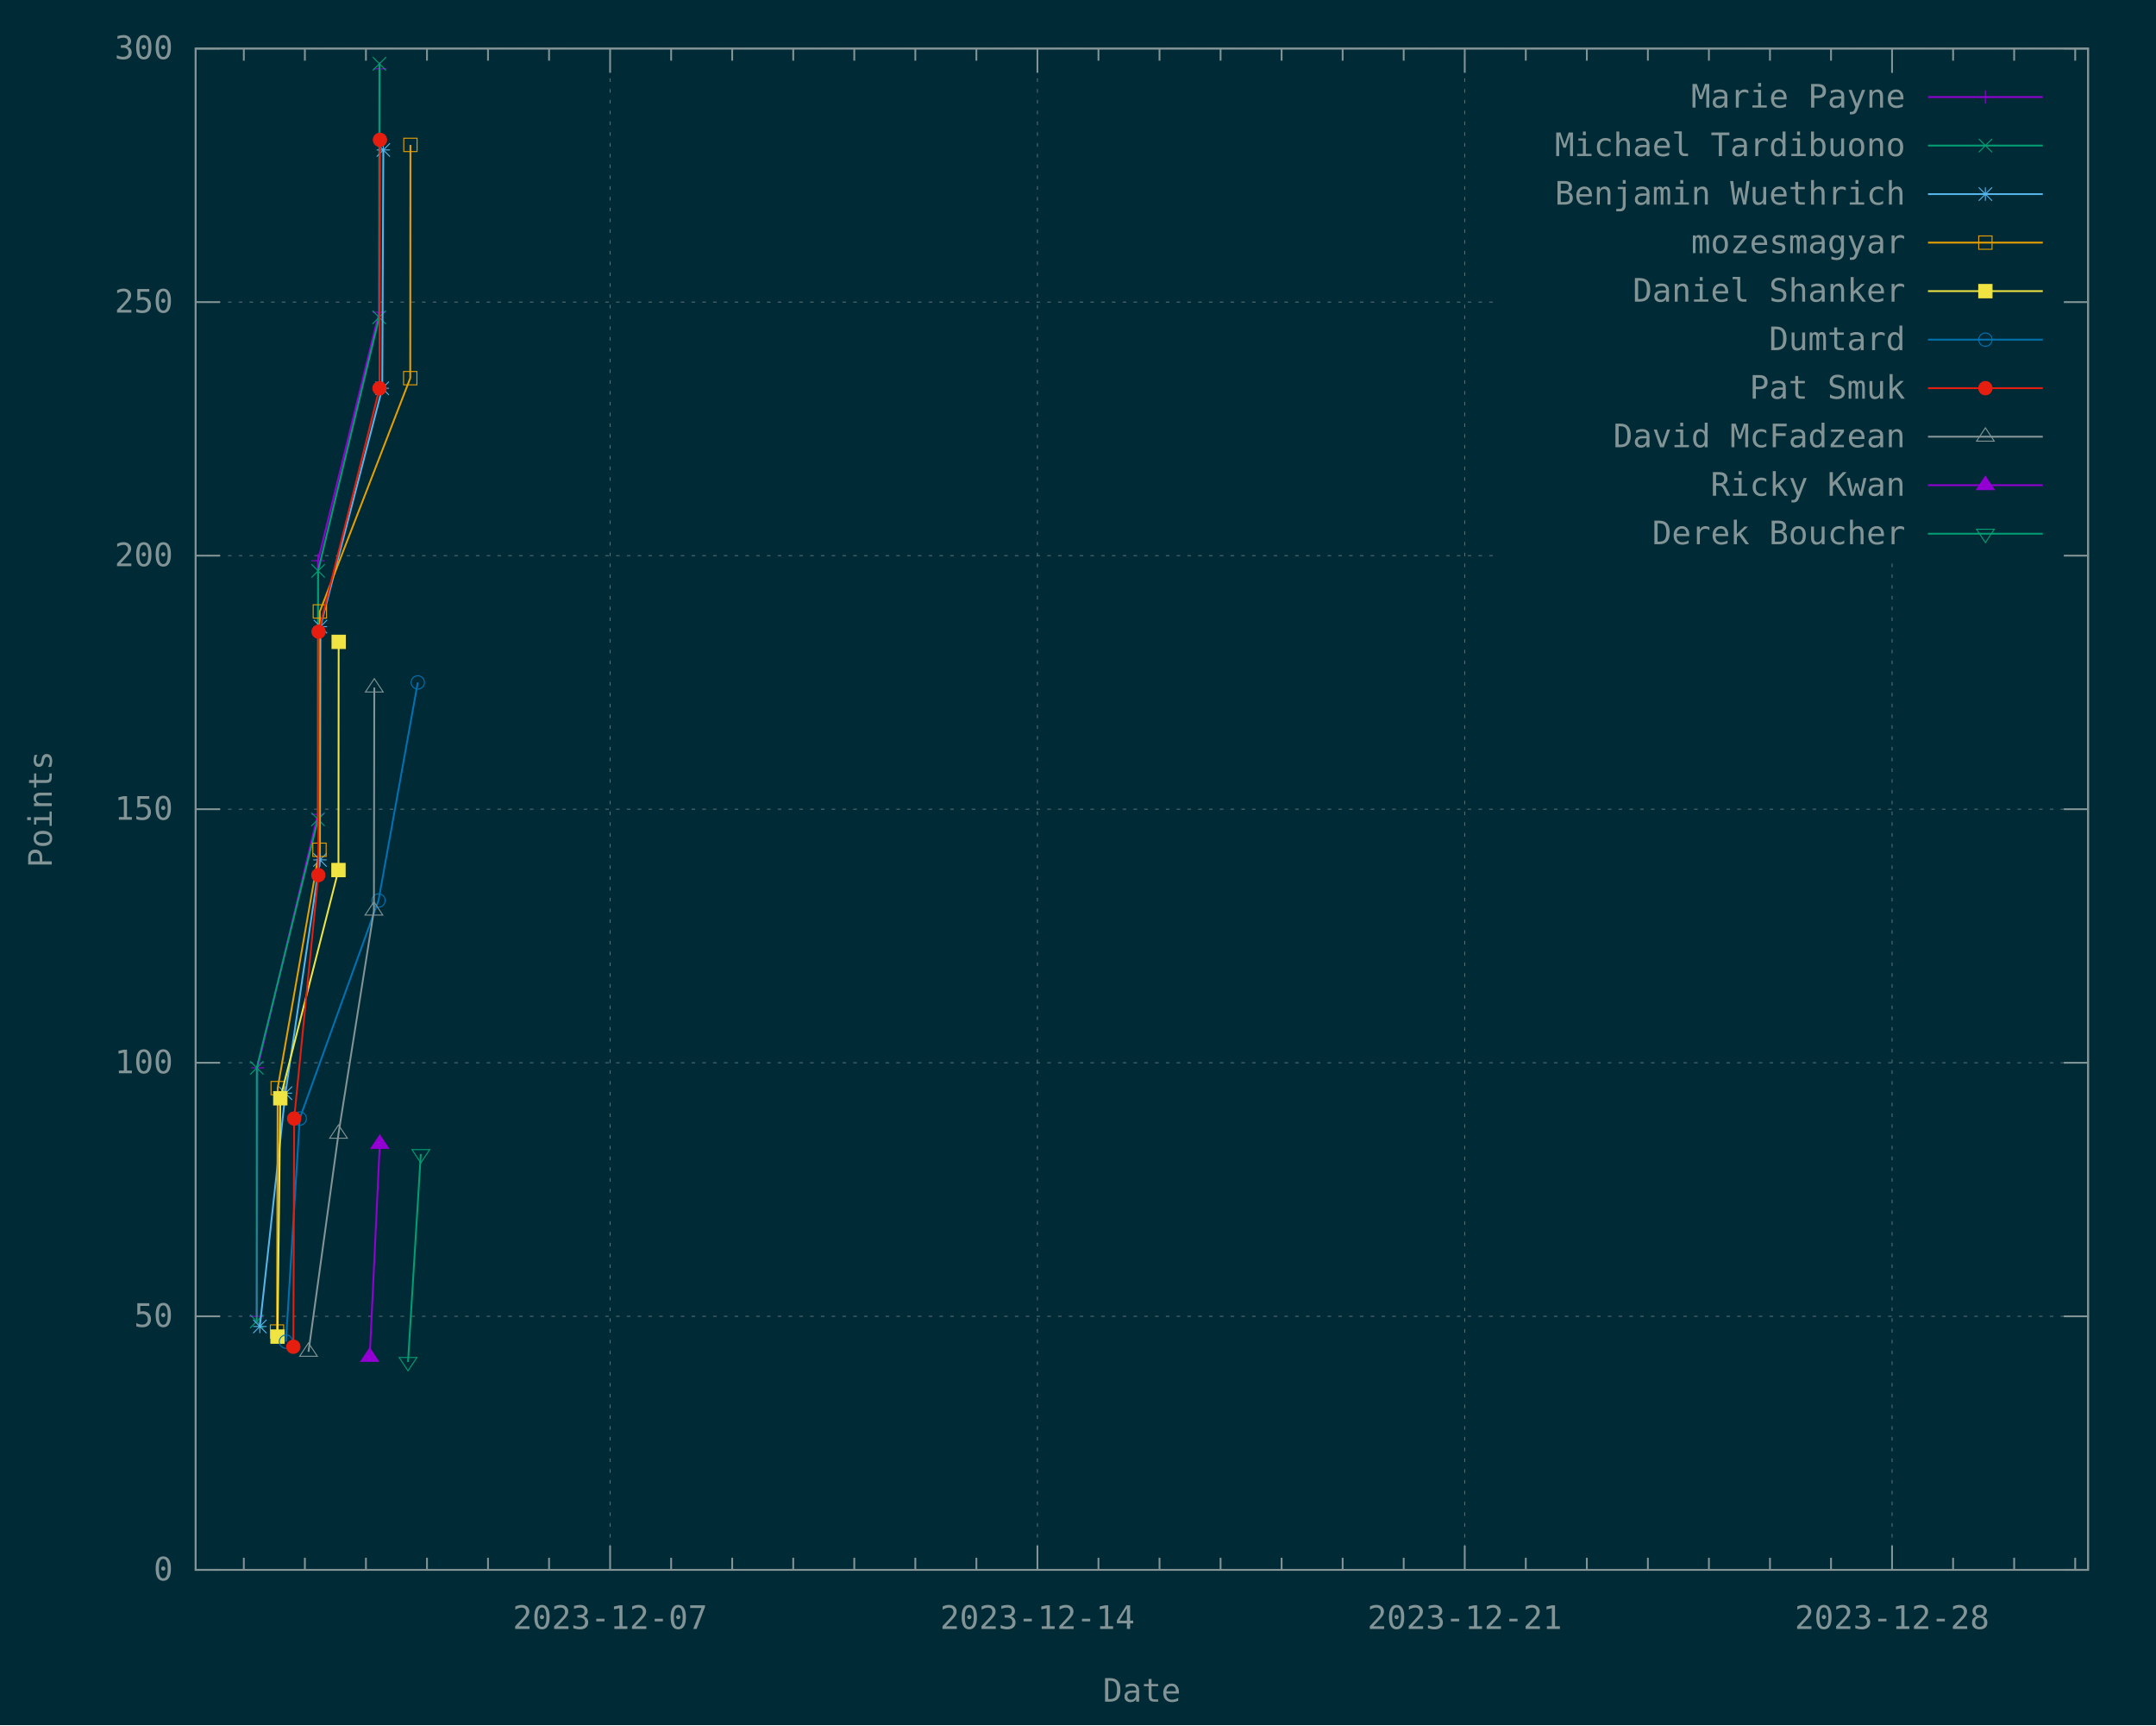
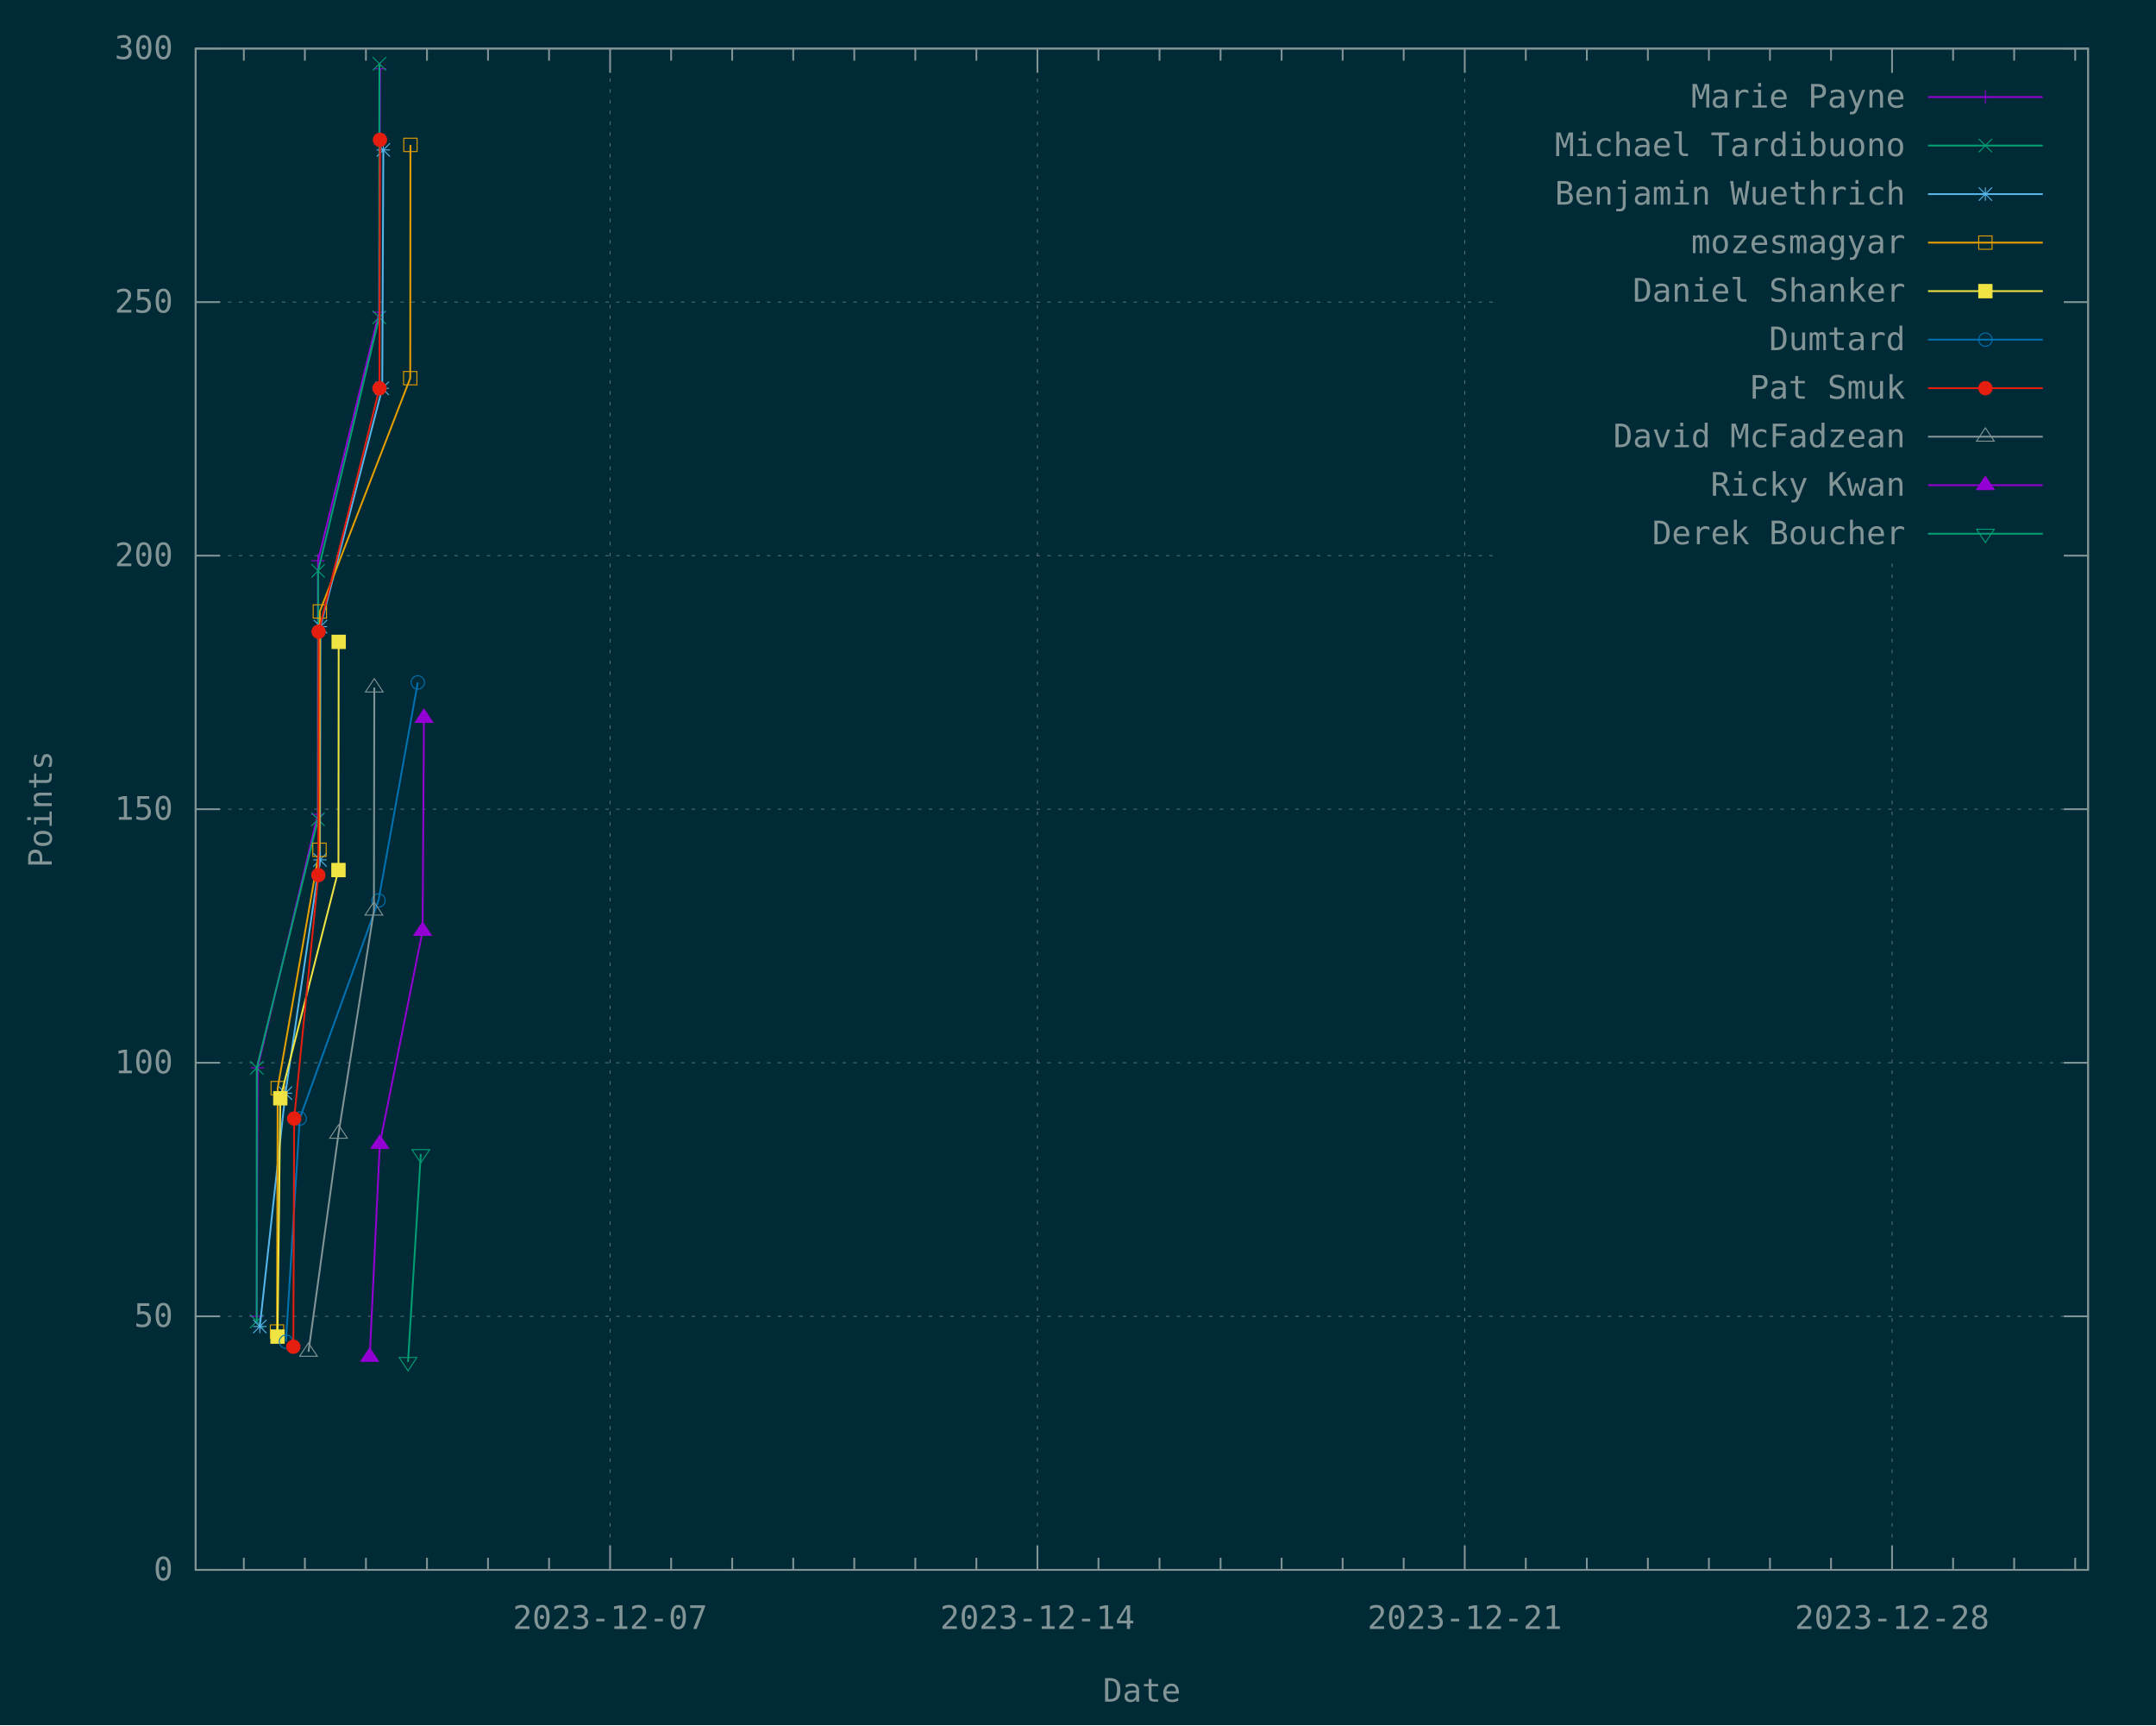
<svg xmlns="http://www.w3.org/2000/svg" xmlns:xlink="http://www.w3.org/1999/xlink" width="1200" height="960" viewBox="0 0 1200 960">
  <g id="gnuplot_canvas">
    <rect x="0" y="0" width="1200" height="960" fill="#002b36" />
    <defs>
      <circle id="gpDot" r="0.5" stroke-width="0.5" stroke="currentColor" />
      <path id="gpPt0" stroke-width="0.148" stroke="currentColor" d="M-1,0 h2 M0,-1 v2" />
      <path id="gpPt1" stroke-width="0.148" stroke="currentColor" d="M-1,-1 L1,1 M1,-1 L-1,1" />
      <path id="gpPt2" stroke-width="0.148" stroke="currentColor" d="M-1,0 L1,0 M0,-1 L0,1 M-1,-1 L1,1 M-1,1 L1,-1" />
      <rect id="gpPt3" stroke-width="0.148" stroke="currentColor" x="-1" y="-1" width="2" height="2" />
      <rect id="gpPt4" stroke-width="0.148" stroke="currentColor" fill="currentColor" x="-1" y="-1" width="2" height="2" />
      <circle id="gpPt5" stroke-width="0.148" stroke="currentColor" cx="0" cy="0" r="1" />
      <use xlink:href="#gpPt5" id="gpPt6" fill="currentColor" stroke="none" />
      <path id="gpPt7" stroke-width="0.148" stroke="currentColor" d="M0,-1.33 L-1.33,0.67 L1.33,0.67 z" />
      <use xlink:href="#gpPt7" id="gpPt8" fill="currentColor" stroke="none" />
      <use xlink:href="#gpPt7" id="gpPt9" stroke="currentColor" transform="rotate(180)" />
      <use xlink:href="#gpPt9" id="gpPt10" fill="currentColor" stroke="none" />
      <use xlink:href="#gpPt3" id="gpPt11" stroke="currentColor" transform="rotate(45)" />
      <use xlink:href="#gpPt11" id="gpPt12" fill="currentColor" stroke="none" />
      <path id="gpPt13" stroke-width="0.148" stroke="currentColor" d="M0,1.330 L1.265,0.411 L0.782,-1.067 L-0.782,-1.076 L-1.265,0.411 z" />
      <use xlink:href="#gpPt13" id="gpPt14" fill="currentColor" stroke="none" />
      <filter id="textbox" filterUnits="objectBoundingBox" x="0" y="0" height="1" width="1">
        <feFlood flood-color="#002B36" flood-opacity="1" result="bgnd" />
        <feComposite in="SourceGraphic" in2="bgnd" operator="atop" />
      </filter>
      <filter id="greybox" filterUnits="objectBoundingBox" x="0" y="0" height="1" width="1">
        <feFlood flood-color="lightgrey" flood-opacity="1" result="grey" />
        <feComposite in="SourceGraphic" in2="grey" operator="atop" />
      </filter>
    </defs>
    <g fill="none" color="#002B36" stroke="currentColor" stroke-width="1.00" stroke-linecap="butt" stroke-linejoin="miter">
</g>
    <g fill="none" color="black" stroke="currentColor" stroke-width="1.00" stroke-linecap="butt" stroke-linejoin="miter">
</g>
    <g fill="none" color="black" stroke="rgb(131, 148, 150)" stroke-width="0.50" stroke-linecap="butt" stroke-linejoin="miter">
</g>
    <g fill="none" color="gray" stroke="currentColor" stroke-width="0.50" stroke-linecap="butt" stroke-linejoin="miter">
      <path stroke="rgb( 88, 110, 117)" stroke-dasharray="2,4" class="gridline" d="M108.90,873.60 L1162.19,873.60  " />
    </g>
    <g fill="none" color="gray" stroke="rgb( 88, 110, 117)" stroke-width="1.00" stroke-linecap="butt" stroke-linejoin="miter">
</g>
    <g fill="none" color="black" stroke="currentColor" stroke-width="1.00" stroke-linecap="butt" stroke-linejoin="miter">
      <path stroke="rgb(131, 148, 150)" d="M108.90,873.60 L122.40,873.60 M1162.19,873.60 L1148.69,873.60  " />
      <g transform="translate(96.30,879.45)" stroke="none" fill="rgb(131,148,150)" font-family="Inconsolata" font-size="18.00" text-anchor="end">
        <text>
          <tspan font-family="Inconsolata"> 0</tspan>
        </text>
      </g>
    </g>
    <g fill="none" color="black" stroke="currentColor" stroke-width="1.00" stroke-linecap="butt" stroke-linejoin="miter">
</g>
    <g fill="none" color="black" stroke="rgb(131, 148, 150)" stroke-width="0.50" stroke-linecap="butt" stroke-linejoin="miter">
</g>
    <g fill="none" color="gray" stroke="currentColor" stroke-width="0.50" stroke-linecap="butt" stroke-linejoin="miter">
      <path stroke="rgb( 88, 110, 117)" stroke-dasharray="2,4" class="gridline" d="M108.90,732.50 L1162.19,732.50  " />
    </g>
    <g fill="none" color="gray" stroke="rgb( 88, 110, 117)" stroke-width="1.00" stroke-linecap="butt" stroke-linejoin="miter">
</g>
    <g fill="none" color="black" stroke="currentColor" stroke-width="1.00" stroke-linecap="butt" stroke-linejoin="miter">
      <path stroke="rgb(131, 148, 150)" d="M108.90,732.50 L122.40,732.50 M1162.19,732.50 L1148.69,732.50  " />
      <g transform="translate(96.30,738.35)" stroke="none" fill="rgb(131,148,150)" font-family="Inconsolata" font-size="18.00" text-anchor="end">
        <text>
          <tspan font-family="Inconsolata"> 50</tspan>
        </text>
      </g>
    </g>
    <g fill="none" color="black" stroke="currentColor" stroke-width="1.00" stroke-linecap="butt" stroke-linejoin="miter">
</g>
    <g fill="none" color="black" stroke="rgb(131, 148, 150)" stroke-width="0.50" stroke-linecap="butt" stroke-linejoin="miter">
</g>
    <g fill="none" color="gray" stroke="currentColor" stroke-width="0.50" stroke-linecap="butt" stroke-linejoin="miter">
      <path stroke="rgb( 88, 110, 117)" stroke-dasharray="2,4" class="gridline" d="M108.90,591.40 L1162.19,591.40  " />
    </g>
    <g fill="none" color="gray" stroke="rgb( 88, 110, 117)" stroke-width="1.00" stroke-linecap="butt" stroke-linejoin="miter">
</g>
    <g fill="none" color="black" stroke="currentColor" stroke-width="1.00" stroke-linecap="butt" stroke-linejoin="miter">
      <path stroke="rgb(131, 148, 150)" d="M108.90,591.40 L122.40,591.40 M1162.19,591.40 L1148.69,591.40  " />
      <g transform="translate(96.30,597.25)" stroke="none" fill="rgb(131,148,150)" font-family="Inconsolata" font-size="18.00" text-anchor="end">
        <text>
          <tspan font-family="Inconsolata"> 100</tspan>
        </text>
      </g>
    </g>
    <g fill="none" color="black" stroke="currentColor" stroke-width="1.00" stroke-linecap="butt" stroke-linejoin="miter">
</g>
    <g fill="none" color="black" stroke="rgb(131, 148, 150)" stroke-width="0.50" stroke-linecap="butt" stroke-linejoin="miter">
</g>
    <g fill="none" color="gray" stroke="currentColor" stroke-width="0.50" stroke-linecap="butt" stroke-linejoin="miter">
      <path stroke="rgb( 88, 110, 117)" stroke-dasharray="2,4" class="gridline" d="M108.90,450.30 L1162.19,450.30  " />
    </g>
    <g fill="none" color="gray" stroke="rgb( 88, 110, 117)" stroke-width="1.00" stroke-linecap="butt" stroke-linejoin="miter">
</g>
    <g fill="none" color="black" stroke="currentColor" stroke-width="1.00" stroke-linecap="butt" stroke-linejoin="miter">
      <path stroke="rgb(131, 148, 150)" d="M108.90,450.30 L122.40,450.30 M1162.19,450.30 L1148.69,450.30  " />
      <g transform="translate(96.30,456.15)" stroke="none" fill="rgb(131,148,150)" font-family="Inconsolata" font-size="18.00" text-anchor="end">
        <text>
          <tspan font-family="Inconsolata"> 150</tspan>
        </text>
      </g>
    </g>
    <g fill="none" color="black" stroke="currentColor" stroke-width="1.00" stroke-linecap="butt" stroke-linejoin="miter">
</g>
    <g fill="none" color="black" stroke="rgb(131, 148, 150)" stroke-width="0.50" stroke-linecap="butt" stroke-linejoin="miter">
</g>
    <g fill="none" color="gray" stroke="currentColor" stroke-width="0.50" stroke-linecap="butt" stroke-linejoin="miter">
      <path stroke="rgb( 88, 110, 117)" stroke-dasharray="2,4" class="gridline" d="M108.90,309.21 L833.69,309.21 M1149.59,309.21 L1162.19,309.21  " />
    </g>
    <g fill="none" color="gray" stroke="rgb( 88, 110, 117)" stroke-width="1.00" stroke-linecap="butt" stroke-linejoin="miter">
</g>
    <g fill="none" color="black" stroke="currentColor" stroke-width="1.00" stroke-linecap="butt" stroke-linejoin="miter">
      <path stroke="rgb(131, 148, 150)" d="M108.90,309.21 L122.40,309.21 M1162.19,309.21 L1148.69,309.21  " />
      <g transform="translate(96.30,315.06)" stroke="none" fill="rgb(131,148,150)" font-family="Inconsolata" font-size="18.00" text-anchor="end">
        <text>
          <tspan font-family="Inconsolata"> 200</tspan>
        </text>
      </g>
    </g>
    <g fill="none" color="black" stroke="currentColor" stroke-width="1.00" stroke-linecap="butt" stroke-linejoin="miter">
</g>
    <g fill="none" color="black" stroke="rgb(131, 148, 150)" stroke-width="0.50" stroke-linecap="butt" stroke-linejoin="miter">
</g>
    <g fill="none" color="gray" stroke="currentColor" stroke-width="0.50" stroke-linecap="butt" stroke-linejoin="miter">
      <path stroke="rgb( 88, 110, 117)" stroke-dasharray="2,4" class="gridline" d="M108.90,168.11 L833.69,168.11 M1149.59,168.11 L1162.19,168.11  " />
    </g>
    <g fill="none" color="gray" stroke="rgb( 88, 110, 117)" stroke-width="1.00" stroke-linecap="butt" stroke-linejoin="miter">
</g>
    <g fill="none" color="black" stroke="currentColor" stroke-width="1.00" stroke-linecap="butt" stroke-linejoin="miter">
      <path stroke="rgb(131, 148, 150)" d="M108.90,168.11 L122.40,168.11 M1162.19,168.11 L1148.69,168.11  " />
      <g transform="translate(96.30,173.96)" stroke="none" fill="rgb(131,148,150)" font-family="Inconsolata" font-size="18.00" text-anchor="end">
        <text>
          <tspan font-family="Inconsolata"> 250</tspan>
        </text>
      </g>
    </g>
    <g fill="none" color="black" stroke="currentColor" stroke-width="1.00" stroke-linecap="butt" stroke-linejoin="miter">
</g>
    <g fill="none" color="black" stroke="rgb(131, 148, 150)" stroke-width="0.50" stroke-linecap="butt" stroke-linejoin="miter">
</g>
    <g fill="none" color="gray" stroke="currentColor" stroke-width="0.50" stroke-linecap="butt" stroke-linejoin="miter">
      <path stroke="rgb( 88, 110, 117)" stroke-dasharray="2,4" class="gridline" d="M108.90,27.01 L1162.19,27.01  " />
    </g>
    <g fill="none" color="gray" stroke="rgb( 88, 110, 117)" stroke-width="1.00" stroke-linecap="butt" stroke-linejoin="miter">
</g>
    <g fill="none" color="black" stroke="currentColor" stroke-width="1.00" stroke-linecap="butt" stroke-linejoin="miter">
      <path stroke="rgb(131, 148, 150)" d="M108.90,27.01 L122.40,27.01 M1162.19,27.01 L1148.69,27.01  " />
      <g transform="translate(96.30,32.86)" stroke="none" fill="rgb(131,148,150)" font-family="Inconsolata" font-size="18.00" text-anchor="end">
        <text>
          <tspan font-family="Inconsolata"> 300</tspan>
        </text>
      </g>
    </g>
    <g fill="none" color="black" stroke="currentColor" stroke-width="1.00" stroke-linecap="butt" stroke-linejoin="miter">
      <path stroke="rgb(131, 148, 150)" d="M135.71,873.60 L135.71,866.85 M135.71,27.01 L135.71,33.76 M169.69,873.60 L169.69,866.85 M169.69,27.01 L169.69,33.76   M203.67,873.60 L203.67,866.85 M203.67,27.01 L203.67,33.76 M237.65,873.60 L237.65,866.85 M237.65,27.01 L237.65,33.76   M271.62,873.60 L271.62,866.85 M271.62,27.01 L271.62,33.76 M305.60,873.60 L305.60,866.85 M305.60,27.01 L305.60,33.76    " />
    </g>
    <g fill="none" color="black" stroke="rgb(131, 148, 150)" stroke-width="0.50" stroke-linecap="butt" stroke-linejoin="miter">
</g>
    <g fill="none" color="gray" stroke="currentColor" stroke-width="0.50" stroke-linecap="butt" stroke-linejoin="miter">
      <path stroke="rgb( 88, 110, 117)" stroke-dasharray="2,4" class="gridline" d="M339.58,873.60 L339.58,27.01  " />
    </g>
    <g fill="none" color="gray" stroke="rgb( 88, 110, 117)" stroke-width="1.00" stroke-linecap="butt" stroke-linejoin="miter">
</g>
    <g fill="none" color="black" stroke="currentColor" stroke-width="1.00" stroke-linecap="butt" stroke-linejoin="miter">
      <path stroke="rgb(131, 148, 150)" d="M339.58,873.60 L339.58,860.10 M339.58,27.01 L339.58,40.51  " />
      <g transform="translate(339.58,906.45)" stroke="none" fill="rgb(131,148,150)" font-family="Inconsolata" font-size="18.00" text-anchor="middle">
        <text>
          <tspan font-family="Inconsolata">2023-12-07</tspan>
        </text>
      </g>
    </g>
    <g fill="none" color="black" stroke="currentColor" stroke-width="1.00" stroke-linecap="butt" stroke-linejoin="miter">
      <path stroke="rgb(131, 148, 150)" d="M373.55,873.60 L373.55,866.85 M373.55,27.01 L373.55,33.76 M407.53,873.60 L407.53,866.85 M407.53,27.01 L407.53,33.76   M441.51,873.60 L441.51,866.85 M441.51,27.01 L441.51,33.76 M475.48,873.60 L475.48,866.85 M475.48,27.01 L475.48,33.76   M509.46,873.60 L509.46,866.85 M509.46,27.01 L509.46,33.76 M543.44,873.60 L543.44,866.85 M543.44,27.01 L543.44,33.76    " />
    </g>
    <g fill="none" color="black" stroke="rgb(131, 148, 150)" stroke-width="0.50" stroke-linecap="butt" stroke-linejoin="miter">
</g>
    <g fill="none" color="gray" stroke="currentColor" stroke-width="0.50" stroke-linecap="butt" stroke-linejoin="miter">
      <path stroke="rgb( 88, 110, 117)" stroke-dasharray="2,4" class="gridline" d="M577.42,873.60 L577.42,27.01  " />
    </g>
    <g fill="none" color="gray" stroke="rgb( 88, 110, 117)" stroke-width="1.00" stroke-linecap="butt" stroke-linejoin="miter">
</g>
    <g fill="none" color="black" stroke="currentColor" stroke-width="1.00" stroke-linecap="butt" stroke-linejoin="miter">
      <path stroke="rgb(131, 148, 150)" d="M577.42,873.60 L577.42,860.10 M577.42,27.01 L577.42,40.51  " />
      <g transform="translate(577.42,906.45)" stroke="none" fill="rgb(131,148,150)" font-family="Inconsolata" font-size="18.00" text-anchor="middle">
        <text>
          <tspan font-family="Inconsolata">2023-12-14</tspan>
        </text>
      </g>
    </g>
    <g fill="none" color="black" stroke="currentColor" stroke-width="1.00" stroke-linecap="butt" stroke-linejoin="miter">
      <path stroke="rgb(131, 148, 150)" d="M611.39,873.60 L611.39,866.85 M611.39,27.01 L611.39,33.76 M645.37,873.60 L645.37,866.85 M645.37,27.01 L645.37,33.76   M679.35,873.60 L679.35,866.85 M679.35,27.01 L679.35,33.76 M713.32,873.60 L713.32,866.85 M713.32,27.01 L713.32,33.76   M747.30,873.60 L747.30,866.85 M747.30,27.01 L747.30,33.76 M781.28,873.60 L781.28,866.85 M781.28,27.01 L781.28,33.76    " />
    </g>
    <g fill="none" color="black" stroke="rgb(131, 148, 150)" stroke-width="0.50" stroke-linecap="butt" stroke-linejoin="miter">
</g>
    <g fill="none" color="gray" stroke="currentColor" stroke-width="0.50" stroke-linecap="butt" stroke-linejoin="miter">
      <path stroke="rgb( 88, 110, 117)" stroke-dasharray="2,4" class="gridline" d="M815.26,873.60 L815.26,27.01  " />
    </g>
    <g fill="none" color="gray" stroke="rgb( 88, 110, 117)" stroke-width="1.00" stroke-linecap="butt" stroke-linejoin="miter">
</g>
    <g fill="none" color="black" stroke="currentColor" stroke-width="1.00" stroke-linecap="butt" stroke-linejoin="miter">
      <path stroke="rgb(131, 148, 150)" d="M815.26,873.60 L815.26,860.10 M815.26,27.01 L815.26,40.51  " />
      <g transform="translate(815.26,906.45)" stroke="none" fill="rgb(131,148,150)" font-family="Inconsolata" font-size="18.00" text-anchor="middle">
        <text>
          <tspan font-family="Inconsolata">2023-12-21</tspan>
        </text>
      </g>
    </g>
    <g fill="none" color="black" stroke="currentColor" stroke-width="1.00" stroke-linecap="butt" stroke-linejoin="miter">
      <path stroke="rgb(131, 148, 150)" d="M849.23,873.60 L849.23,866.85 M849.23,27.01 L849.23,33.76 M883.21,873.60 L883.21,866.85 M883.21,27.01 L883.21,33.76   M917.19,873.60 L917.19,866.85 M917.19,27.01 L917.19,33.76 M951.16,873.60 L951.16,866.85 M951.16,27.01 L951.16,33.76   M985.14,873.60 L985.14,866.85 M985.14,27.01 L985.14,33.76 M1019.12,873.60 L1019.12,866.85 M1019.12,27.01 L1019.12,33.76    " />
    </g>
    <g fill="none" color="black" stroke="rgb(131, 148, 150)" stroke-width="0.50" stroke-linecap="butt" stroke-linejoin="miter">
</g>
    <g fill="none" color="gray" stroke="currentColor" stroke-width="0.50" stroke-linecap="butt" stroke-linejoin="miter">
      <path stroke="rgb( 88, 110, 117)" stroke-dasharray="2,4" class="gridline" d="M1053.10,873.60 L1053.10,310.51 M1053.10,40.51 L1053.10,27.01  " />
    </g>
    <g fill="none" color="gray" stroke="rgb( 88, 110, 117)" stroke-width="1.00" stroke-linecap="butt" stroke-linejoin="miter">
</g>
    <g fill="none" color="black" stroke="currentColor" stroke-width="1.00" stroke-linecap="butt" stroke-linejoin="miter">
      <path stroke="rgb(131, 148, 150)" d="M1053.10,873.60 L1053.10,860.10 M1053.10,27.01 L1053.10,40.51  " />
      <g transform="translate(1053.10,906.45)" stroke="none" fill="rgb(131,148,150)" font-family="Inconsolata" font-size="18.00" text-anchor="middle">
        <text>
          <tspan font-family="Inconsolata">2023-12-28</tspan>
        </text>
      </g>
    </g>
    <g fill="none" color="black" stroke="currentColor" stroke-width="1.00" stroke-linecap="butt" stroke-linejoin="miter">
      <path stroke="rgb(131, 148, 150)" d="M1087.07,873.60 L1087.07,866.85 M1087.07,27.01 L1087.07,33.76 M1121.05,873.60 L1121.05,866.85 M1121.05,27.01 L1121.05,33.76   M1155.03,873.60 L1155.03,866.85 M1155.03,27.01 L1155.03,33.76  " />
    </g>
    <g fill="none" color="black" stroke="currentColor" stroke-width="1.00" stroke-linecap="butt" stroke-linejoin="miter">
      <path stroke="rgb(131, 148, 150)" d="M108.90,27.01 L108.90,873.60 L1162.19,873.60 L1162.19,27.01 L108.90,27.01 Z  " />
    </g>
    <g fill="none" color="black" stroke="currentColor" stroke-width="1.00" stroke-linecap="butt" stroke-linejoin="miter">
      <g transform="translate(28.80,450.31) rotate(270)" stroke="none" fill="rgb(131,148,150)" font-family="Inconsolata" font-size="18.00" text-anchor="middle">
        <text>
          <tspan font-family="Inconsolata">Points</tspan>
        </text>
      </g>
    </g>
    <g fill="none" color="black" stroke="currentColor" stroke-width="1.00" stroke-linecap="butt" stroke-linejoin="miter">
      <g transform="translate(635.54,946.95)" stroke="none" fill="rgb(131,148,150)" font-family="Inconsolata" font-size="18.00" text-anchor="middle">
        <text>
          <tspan font-family="Inconsolata">Date</tspan>
        </text>
      </g>
    </g>
    <g fill="none" color="black" stroke="currentColor" stroke-width="1.00" stroke-linecap="butt" stroke-linejoin="miter">
</g>
    <g id="gnuplot_plot_1">
      <g fill="none" color="black" stroke="currentColor" stroke-width="1.00" stroke-linecap="butt" stroke-linejoin="miter">
        <g transform="translate(1060.49,59.86)" stroke="none" fill="rgb(131,148,150)" font-family="Inconsolata" font-size="18.00" text-anchor="end">
          <text>
            <tspan font-family="Inconsolata">Marie Payne</tspan>
          </text>
        </g>
      </g>
      <g fill="none" color="black" stroke="currentColor" stroke-width="1.00" stroke-linecap="butt" stroke-linejoin="miter">
        <path stroke="rgb(148,   0, 211)" d="M1073.09,54.01 L1136.99,54.01 M142.88,732.50 L143.37,594.23 L176.91,453.13 L177.01,312.03 L211.05,173.75 L211.51,38.30    " />
        <use xlink:href="#gpPt0" transform="translate(142.88,732.50) scale(3.71)" color="rgb(148,   0, 211)" />
        <use xlink:href="#gpPt0" transform="translate(143.37,594.23) scale(3.71)" color="rgb(148,   0, 211)" />
        <use xlink:href="#gpPt0" transform="translate(176.91,453.13) scale(3.71)" color="rgb(148,   0, 211)" />
        <use xlink:href="#gpPt0" transform="translate(177.01,312.03) scale(3.71)" color="rgb(148,   0, 211)" />
        <use xlink:href="#gpPt0" transform="translate(211.05,173.75) scale(3.71)" color="rgb(148,   0, 211)" />
        <use xlink:href="#gpPt0" transform="translate(211.51,38.30) scale(3.71)" color="rgb(148,   0, 211)" />
        <use xlink:href="#gpPt0" transform="translate(1105.04,54.01) scale(3.71)" color="rgb(148,   0, 211)" />
      </g>
    </g>
    <g id="gnuplot_plot_2">
      <g fill="none" color="black" stroke="currentColor" stroke-width="1.00" stroke-linecap="butt" stroke-linejoin="miter">
        <g transform="translate(1060.49,86.86)" stroke="none" fill="rgb(131,148,150)" font-family="Inconsolata" font-size="18.00" text-anchor="end">
          <text>
            <tspan font-family="Inconsolata">Michael Tardibuono</tspan>
          </text>
        </g>
      </g>
      <g fill="none" color="black" stroke="currentColor" stroke-width="1.00" stroke-linecap="butt" stroke-linejoin="miter">
        <path stroke="rgb(  0, 158, 115)" d="M1073.09,81.01 L1136.99,81.01 M142.88,735.32 L142.93,594.23 L176.99,455.95 L177.05,317.67 L211.04,176.57 L211.17,35.48    " />
        <use xlink:href="#gpPt1" transform="translate(142.88,735.32) scale(3.71)" color="rgb(  0, 158, 115)" />
        <use xlink:href="#gpPt1" transform="translate(142.93,594.23) scale(3.71)" color="rgb(  0, 158, 115)" />
        <use xlink:href="#gpPt1" transform="translate(176.99,455.95) scale(3.71)" color="rgb(  0, 158, 115)" />
        <use xlink:href="#gpPt1" transform="translate(177.05,317.67) scale(3.71)" color="rgb(  0, 158, 115)" />
        <use xlink:href="#gpPt1" transform="translate(211.04,176.57) scale(3.71)" color="rgb(  0, 158, 115)" />
        <use xlink:href="#gpPt1" transform="translate(211.17,35.48) scale(3.71)" color="rgb(  0, 158, 115)" />
        <use xlink:href="#gpPt1" transform="translate(1105.04,81.01) scale(3.71)" color="rgb(  0, 158, 115)" />
      </g>
    </g>
    <g id="gnuplot_plot_3">
      <g fill="none" color="black" stroke="currentColor" stroke-width="1.00" stroke-linecap="butt" stroke-linejoin="miter">
        <g transform="translate(1060.49,113.86)" stroke="none" fill="rgb(131,148,150)" font-family="Inconsolata" font-size="18.00" text-anchor="end">
          <text>
            <tspan font-family="Inconsolata">Benjamin Wuethrich</tspan>
          </text>
        </g>
      </g>
      <g fill="none" color="black" stroke="currentColor" stroke-width="1.00" stroke-linecap="butt" stroke-linejoin="miter">
        <path stroke="rgb( 86, 180, 233)" d="M1073.09,108.01 L1136.99,108.01 M144.62,738.15 L158.87,608.34 L178.09,478.52 L178.35,348.71 L212.76,216.08 L213.35,83.45    " />
        <use xlink:href="#gpPt2" transform="translate(144.62,738.15) scale(3.71)" color="rgb( 86, 180, 233)" />
        <use xlink:href="#gpPt2" transform="translate(158.87,608.34) scale(3.71)" color="rgb( 86, 180, 233)" />
        <use xlink:href="#gpPt2" transform="translate(178.09,478.52) scale(3.71)" color="rgb( 86, 180, 233)" />
        <use xlink:href="#gpPt2" transform="translate(178.35,348.71) scale(3.71)" color="rgb( 86, 180, 233)" />
        <use xlink:href="#gpPt2" transform="translate(212.76,216.08) scale(3.71)" color="rgb( 86, 180, 233)" />
        <use xlink:href="#gpPt2" transform="translate(213.35,83.45) scale(3.71)" color="rgb( 86, 180, 233)" />
        <use xlink:href="#gpPt2" transform="translate(1105.04,108.01) scale(3.71)" color="rgb( 86, 180, 233)" />
      </g>
    </g>
    <g id="gnuplot_plot_4">
      <g fill="none" color="black" stroke="currentColor" stroke-width="1.00" stroke-linecap="butt" stroke-linejoin="miter">
        <g transform="translate(1060.49,140.86)" stroke="none" fill="rgb(131,148,150)" font-family="Inconsolata" font-size="18.00" text-anchor="end">
          <text>
            <tspan font-family="Inconsolata">mozesmagyar</tspan>
          </text>
        </g>
      </g>
      <g fill="none" color="black" stroke="currentColor" stroke-width="1.00" stroke-linecap="butt" stroke-linejoin="miter">
        <path stroke="rgb(230, 159,   0)" d="M1073.09,135.01 L1136.99,135.01 M154.18,740.97 L154.55,605.51 L177.82,472.88 L178.02,340.25 L228.33,210.44 L228.44,80.63    " />
        <use xlink:href="#gpPt3" transform="translate(154.18,740.97) scale(3.71)" color="rgb(230, 159,   0)" />
        <use xlink:href="#gpPt3" transform="translate(154.55,605.51) scale(3.71)" color="rgb(230, 159,   0)" />
        <use xlink:href="#gpPt3" transform="translate(177.82,472.88) scale(3.71)" color="rgb(230, 159,   0)" />
        <use xlink:href="#gpPt3" transform="translate(178.02,340.25) scale(3.71)" color="rgb(230, 159,   0)" />
        <use xlink:href="#gpPt3" transform="translate(228.33,210.44) scale(3.71)" color="rgb(230, 159,   0)" />
        <use xlink:href="#gpPt3" transform="translate(228.44,80.63) scale(3.71)" color="rgb(230, 159,   0)" />
        <use xlink:href="#gpPt3" transform="translate(1105.04,135.01) scale(3.71)" color="rgb(230, 159,   0)" />
      </g>
    </g>
    <g id="gnuplot_plot_5">
      <g fill="none" color="black" stroke="currentColor" stroke-width="1.00" stroke-linecap="butt" stroke-linejoin="miter">
        <g transform="translate(1060.49,167.86)" stroke="none" fill="rgb(131,148,150)" font-family="Inconsolata" font-size="18.00" text-anchor="end">
          <text>
            <tspan font-family="Inconsolata">Daniel Shanker</tspan>
          </text>
        </g>
      </g>
      <g fill="none" color="black" stroke="currentColor" stroke-width="1.00" stroke-linecap="butt" stroke-linejoin="miter">
        <path stroke="rgb(240, 228,  66)" d="M1073.09,162.01 L1136.99,162.01 M154.46,743.79 L156.01,611.16 L188.38,484.17 L188.50,357.18  " />
        <use xlink:href="#gpPt4" transform="translate(154.46,743.79) scale(3.71)" color="rgb(240, 228,  66)" />
        <use xlink:href="#gpPt4" transform="translate(156.01,611.16) scale(3.71)" color="rgb(240, 228,  66)" />
        <use xlink:href="#gpPt4" transform="translate(188.38,484.17) scale(3.71)" color="rgb(240, 228,  66)" />
        <use xlink:href="#gpPt4" transform="translate(188.50,357.18) scale(3.71)" color="rgb(240, 228,  66)" />
        <use xlink:href="#gpPt4" transform="translate(1105.04,162.01) scale(3.71)" color="rgb(240, 228,  66)" />
      </g>
    </g>
    <g id="gnuplot_plot_6">
      <g fill="none" color="black" stroke="currentColor" stroke-width="1.00" stroke-linecap="butt" stroke-linejoin="miter">
        <g transform="translate(1060.49,194.86)" stroke="none" fill="rgb(131,148,150)" font-family="Inconsolata" font-size="18.00" text-anchor="end">
          <text>
            <tspan font-family="Inconsolata">Dumtard</tspan>
          </text>
        </g>
      </g>
      <g fill="none" color="black" stroke="currentColor" stroke-width="1.00" stroke-linecap="butt" stroke-linejoin="miter">
        <path stroke="rgb(  0, 114, 178)" d="M1073.09,189.01 L1136.99,189.01 M159.15,746.61 L166.84,622.44 L210.67,501.10 L232.53,379.76  " />
        <use xlink:href="#gpPt5" transform="translate(159.15,746.61) scale(3.71)" color="rgb(  0, 114, 178)" />
        <use xlink:href="#gpPt5" transform="translate(166.84,622.44) scale(3.71)" color="rgb(  0, 114, 178)" />
        <use xlink:href="#gpPt5" transform="translate(210.67,501.10) scale(3.71)" color="rgb(  0, 114, 178)" />
        <use xlink:href="#gpPt5" transform="translate(232.53,379.76) scale(3.71)" color="rgb(  0, 114, 178)" />
        <use xlink:href="#gpPt5" transform="translate(1105.04,189.01) scale(3.71)" color="rgb(  0, 114, 178)" />
      </g>
    </g>
    <g id="gnuplot_plot_7">
      <g fill="none" color="black" stroke="currentColor" stroke-width="1.00" stroke-linecap="butt" stroke-linejoin="miter">
        <g transform="translate(1060.49,221.86)" stroke="none" fill="rgb(131,148,150)" font-family="Inconsolata" font-size="18.00" text-anchor="end">
          <text>
            <tspan font-family="Inconsolata">Pat Smuk</tspan>
          </text>
        </g>
      </g>
      <g fill="none" color="black" stroke="currentColor" stroke-width="1.00" stroke-linecap="butt" stroke-linejoin="miter">
        <path stroke="rgb(229,  30,  16)" d="M1073.09,216.01 L1136.99,216.01 M163.28,749.43 L163.73,622.44 L177.18,486.99 L177.33,351.54 L211.22,216.08 L211.48,77.81    " />
        <use xlink:href="#gpPt6" transform="translate(163.28,749.43) scale(3.71)" color="rgb(229,  30,  16)" />
        <use xlink:href="#gpPt6" transform="translate(163.73,622.44) scale(3.71)" color="rgb(229,  30,  16)" />
        <use xlink:href="#gpPt6" transform="translate(177.18,486.99) scale(3.71)" color="rgb(229,  30,  16)" />
        <use xlink:href="#gpPt6" transform="translate(177.33,351.54) scale(3.71)" color="rgb(229,  30,  16)" />
        <use xlink:href="#gpPt6" transform="translate(211.22,216.08) scale(3.71)" color="rgb(229,  30,  16)" />
        <use xlink:href="#gpPt6" transform="translate(211.48,77.81) scale(3.71)" color="rgb(229,  30,  16)" />
        <use xlink:href="#gpPt6" transform="translate(1105.04,216.01) scale(3.71)" color="rgb(229,  30,  16)" />
      </g>
    </g>
    <g id="gnuplot_plot_8">
      <g fill="none" color="black" stroke="currentColor" stroke-width="1.00" stroke-linecap="butt" stroke-linejoin="miter">
        <g transform="translate(1060.49,248.86)" stroke="none" fill="rgb(131,148,150)" font-family="Inconsolata" font-size="18.00" text-anchor="end">
          <text>
            <tspan font-family="Inconsolata">David McFadzean</tspan>
          </text>
        </g>
      </g>
      <g fill="none" color="black" stroke="currentColor" stroke-width="1.00" stroke-linecap="butt" stroke-linejoin="miter">
        <path stroke="rgb(131, 148, 150)" d="M1073.09,243.01 L1136.99,243.01 M171.70,752.26 L188.40,630.91 L208.12,506.74 L208.33,382.58  " />
        <use xlink:href="#gpPt7" transform="translate(171.70,752.26) scale(3.71)" color="rgb(131, 148, 150)" />
        <use xlink:href="#gpPt7" transform="translate(188.40,630.91) scale(3.71)" color="rgb(131, 148, 150)" />
        <use xlink:href="#gpPt7" transform="translate(208.12,506.74) scale(3.71)" color="rgb(131, 148, 150)" />
        <use xlink:href="#gpPt7" transform="translate(208.33,382.58) scale(3.71)" color="rgb(131, 148, 150)" />
        <use xlink:href="#gpPt7" transform="translate(1105.04,243.01) scale(3.71)" color="rgb(131, 148, 150)" />
      </g>
    </g>
    <g id="gnuplot_plot_9">
      <g fill="none" color="black" stroke="currentColor" stroke-width="1.00" stroke-linecap="butt" stroke-linejoin="miter">
        <g transform="translate(1060.49,275.86)" stroke="none" fill="rgb(131,148,150)" font-family="Inconsolata" font-size="18.00" text-anchor="end">
          <text>
            <tspan font-family="Inconsolata">Ricky Kwan</tspan>
          </text>
        </g>
      </g>
      <g fill="none" color="black" stroke="currentColor" stroke-width="1.00" stroke-linecap="butt" stroke-linejoin="miter">
-         <path stroke="rgb(148,   0, 211)" d="M1073.09,270.01 L1136.99,270.01 M205.78,755.08 L211.40,636.55  " />
+         <path stroke="rgb(148,   0, 211)" d="M1073.09,270.01 L1136.99,270.01 M205.78,755.08 L211.40,636.55 L235.21,518.03 L235.97,399.51  " />
        <use xlink:href="#gpPt8" transform="translate(205.78,755.08) scale(3.71)" color="rgb(148,   0, 211)" />
        <use xlink:href="#gpPt8" transform="translate(211.40,636.55) scale(3.71)" color="rgb(148,   0, 211)" />
+         <use xlink:href="#gpPt8" transform="translate(235.21,518.03) scale(3.71)" color="rgb(148,   0, 211)" />
+         <use xlink:href="#gpPt8" transform="translate(235.97,399.51) scale(3.71)" color="rgb(148,   0, 211)" />
        <use xlink:href="#gpPt8" transform="translate(1105.04,270.01) scale(3.71)" color="rgb(148,   0, 211)" />
      </g>
    </g>
    <g id="gnuplot_plot_10">
      <g fill="none" color="black" stroke="currentColor" stroke-width="1.00" stroke-linecap="butt" stroke-linejoin="miter">
        <g transform="translate(1060.49,302.86)" stroke="none" fill="rgb(131,148,150)" font-family="Inconsolata" font-size="18.00" text-anchor="end">
          <text>
            <tspan font-family="Inconsolata">Derek Boucher</tspan>
          </text>
        </g>
      </g>
      <g fill="none" color="black" stroke="currentColor" stroke-width="1.00" stroke-linecap="butt" stroke-linejoin="miter">
        <path stroke="rgb(  0, 158, 115)" d="M1073.09,297.01 L1136.99,297.01 M227.09,757.90 L234.22,642.20  " />
        <use xlink:href="#gpPt9" transform="translate(227.09,757.90) scale(3.71)" color="rgb(  0, 158, 115)" />
        <use xlink:href="#gpPt9" transform="translate(234.22,642.20) scale(3.71)" color="rgb(  0, 158, 115)" />
        <use xlink:href="#gpPt9" transform="translate(1105.04,297.01) scale(3.71)" color="rgb(  0, 158, 115)" />
      </g>
    </g>
    <g fill="none" color="#002B36" stroke="rgb(  0, 158, 115)" stroke-width="2.00" stroke-linecap="butt" stroke-linejoin="miter">
</g>
    <g fill="none" color="black" stroke="currentColor" stroke-width="2.00" stroke-linecap="butt" stroke-linejoin="miter">
</g>
    <g fill="none" color="black" stroke="black" stroke-width="1.00" stroke-linecap="butt" stroke-linejoin="miter">
</g>
    <g fill="none" color="black" stroke="currentColor" stroke-width="1.00" stroke-linecap="butt" stroke-linejoin="miter">
      <path stroke="rgb(131, 148, 150)" d="M108.90,27.01 L108.90,873.60 L1162.19,873.60 L1162.19,27.01 L108.90,27.01 Z  " />
    </g>
    <g fill="none" color="black" stroke="currentColor" stroke-width="1.00" stroke-linecap="butt" stroke-linejoin="miter">
</g>
  </g>
</svg>
